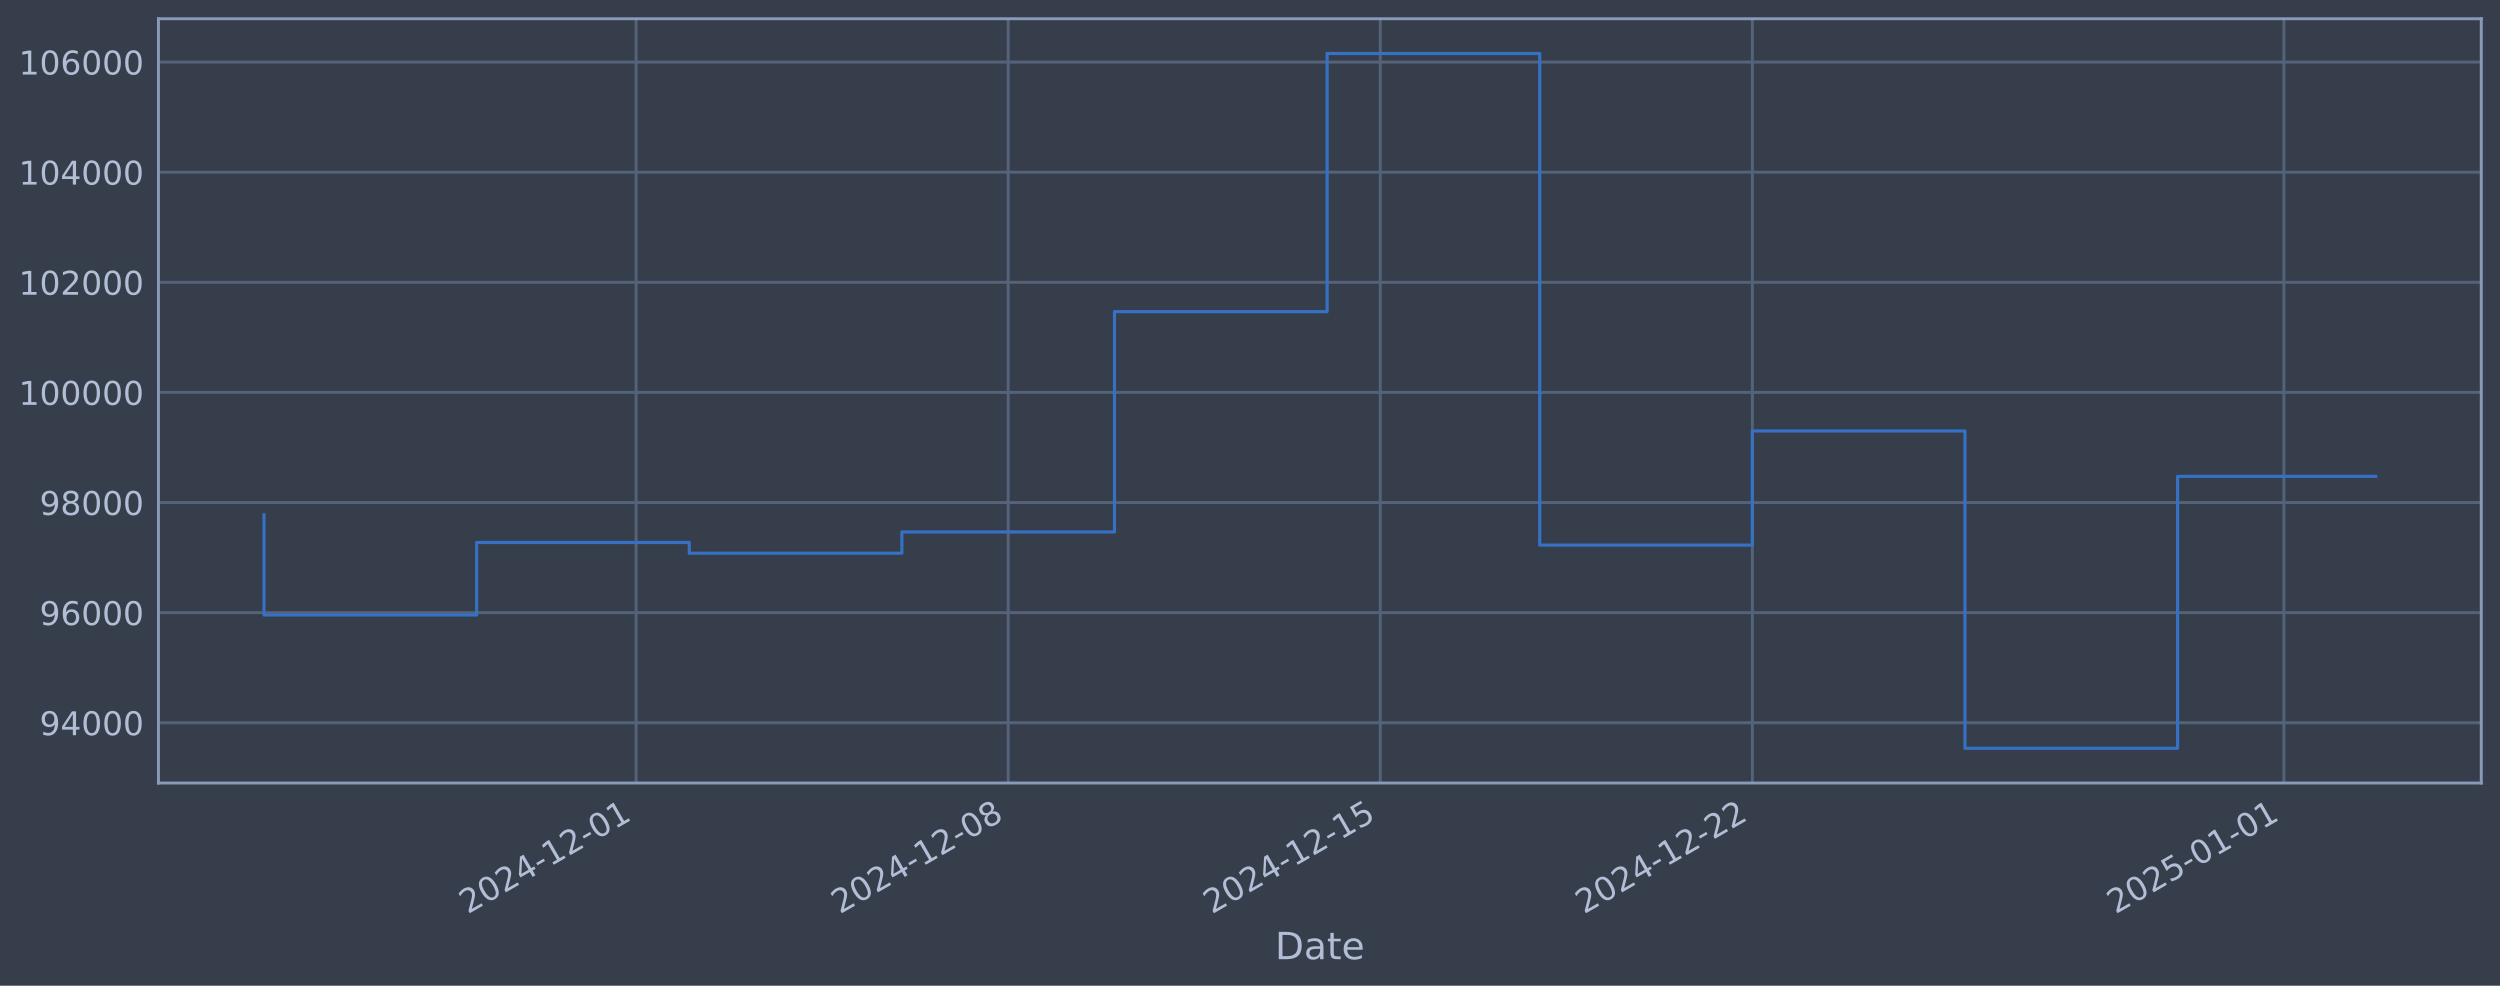
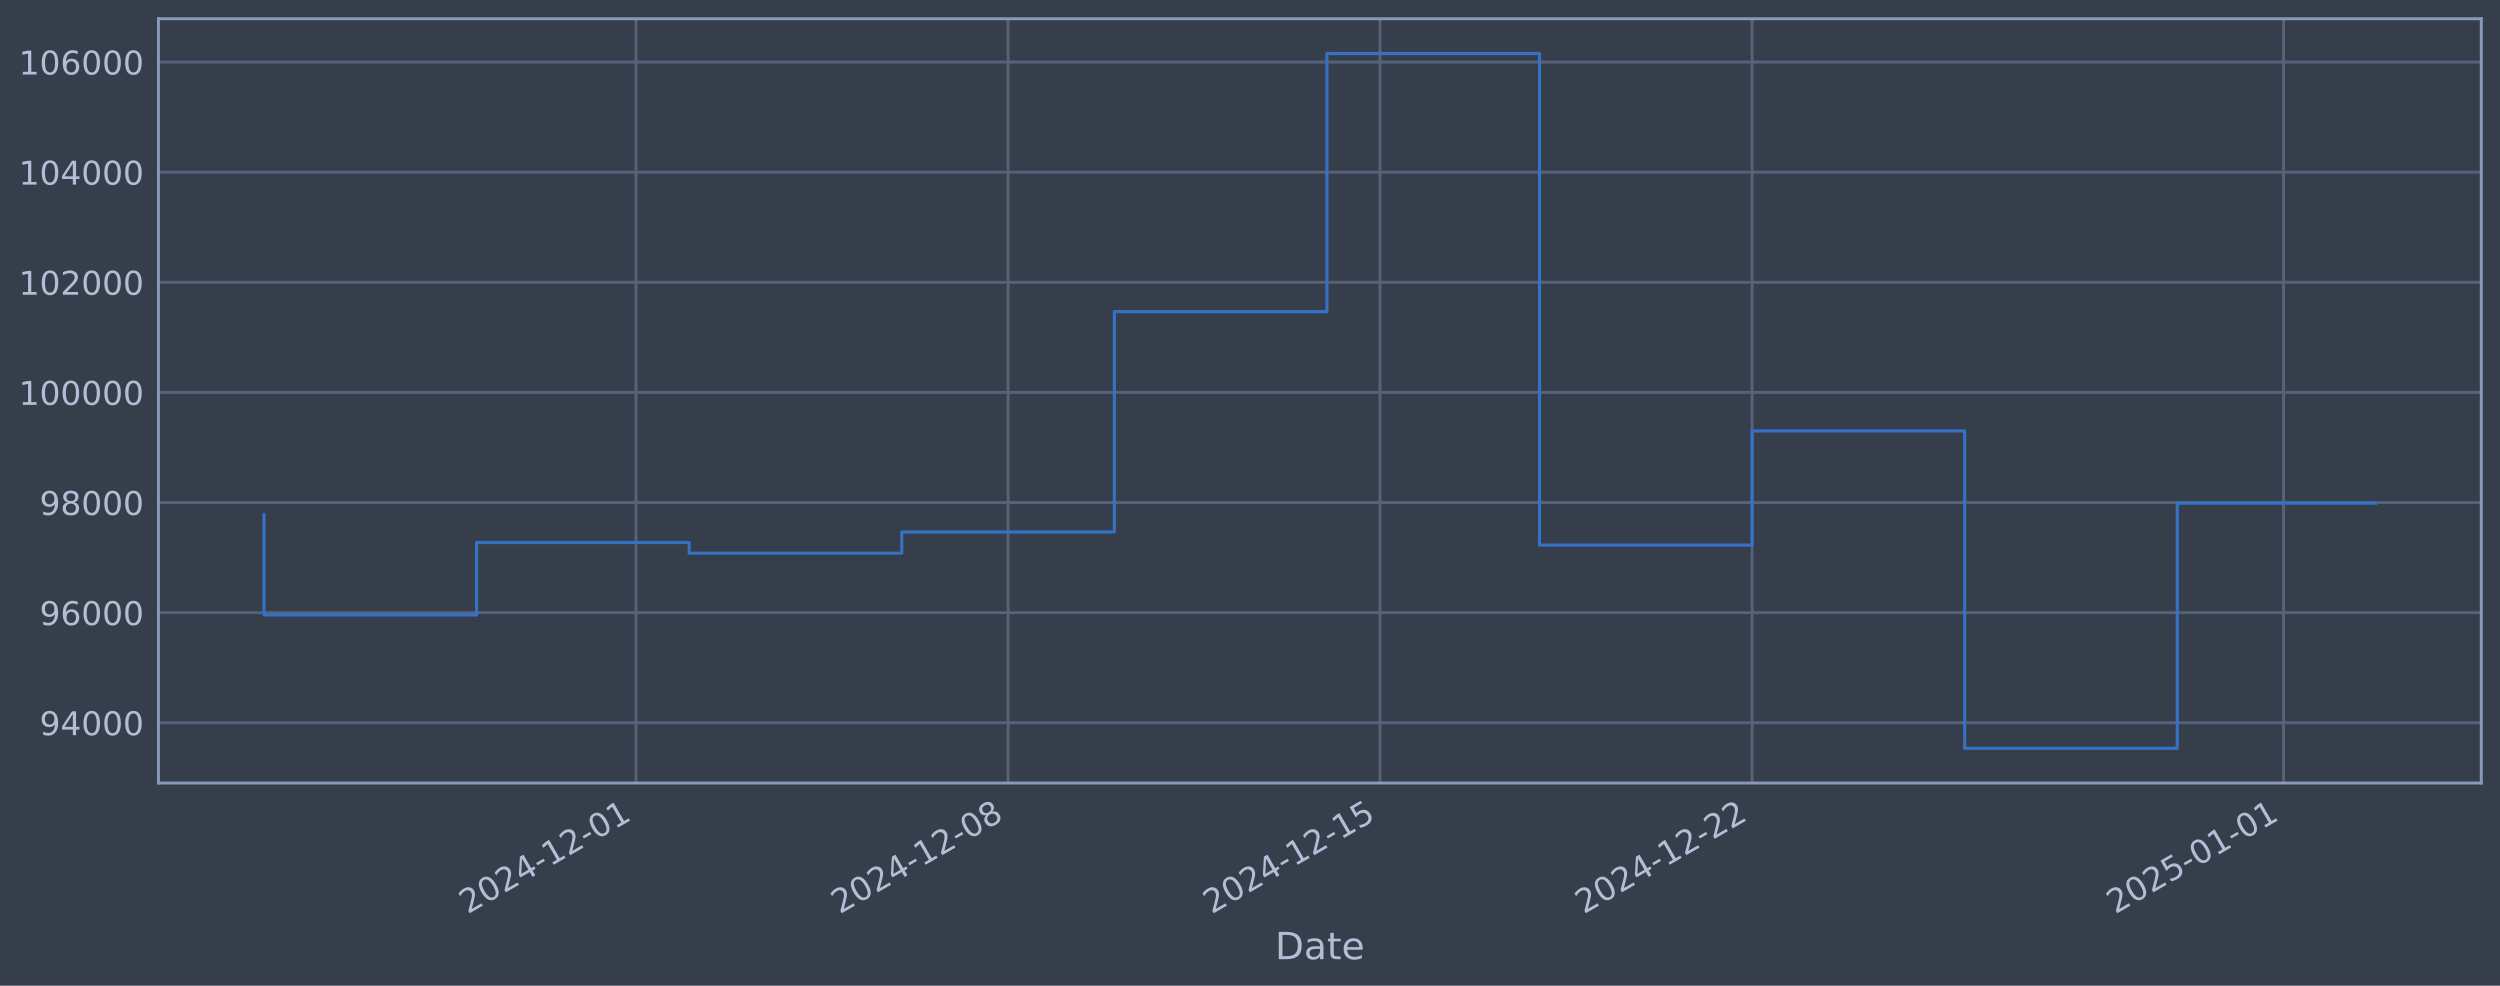
<svg xmlns="http://www.w3.org/2000/svg" xmlns:xlink="http://www.w3.org/1999/xlink" width="960.9pt" height="378.87pt" viewBox="0 0 960.9 378.87" version="1.1">
  <defs>
    <style type="text/css">*{stroke-linejoin: round; stroke-linecap: butt}</style>
  </defs>
  <g id="figure_1">
    <g id="patch_1">
      <path d="M 0 378.87  L 960.9 378.87  L 960.9 0  L 0 0  z " style="fill: #373e4b" />
    </g>
    <g id="axes_1">
      <g id="patch_2">
        <path d="M 60.901 300.96  L 953.701 300.96  L 953.701 7.2  L 60.901 7.2  z " style="fill: #373e4b" />
      </g>
      <g id="matplotlib.axis_1">
        <g id="xtick_1">
          <g id="line2d_1">
-             <path d="M 244.495 300.96  L 244.495 7.2  " clip-path="url(#p7c4582d448)" style="fill: none; stroke: #546379; stroke-width: 1.12; stroke-linecap: square" />
+             <path d="M 244.471 300.96  L 244.471 7.2  " clip-path="url(#p295c641a78)" style="fill: none; stroke: #546379; stroke-width: 1.12; stroke-linecap: square" />
          </g>
          <g id="line2d_2" />
          <g id="text_1">
-             <g style="fill: #b1bed6" transform="translate(179.7693 351.4642) rotate(-30) scale(0.126 -0.126)">
+             <g style="fill: #b1bed6" transform="translate(179.7453 351.4642) rotate(-30) scale(0.126 -0.126)">
              <defs>
                <path id="DejaVuSans-32" d="M 1228 531  L 3431 531  L 3431 0  L 469 0  L 469 531  Q 828 903 1448 1529  Q 2069 2156 2228 2338  Q 2531 2678 2651 2914  Q 2772 3150 2772 3378  Q 2772 3750 2511 3984  Q 2250 4219 1831 4219  Q 1534 4219 1204 4116  Q 875 4013 500 3803  L 500 4441  Q 881 4594 1212 4672  Q 1544 4750 1819 4750  Q 2544 4750 2975 4387  Q 3406 4025 3406 3419  Q 3406 3131 3298 2873  Q 3191 2616 2906 2266  Q 2828 2175 2409 1742  Q 1991 1309 1228 531  z " transform="scale(0.015625)" />
                <path id="DejaVuSans-30" d="M 2034 4250  Q 1547 4250 1301 3770  Q 1056 3291 1056 2328  Q 1056 1369 1301 889  Q 1547 409 2034 409  Q 2525 409 2770 889  Q 3016 1369 3016 2328  Q 3016 3291 2770 3770  Q 2525 4250 2034 4250  z M 2034 4750  Q 2819 4750 3233 4129  Q 3647 3509 3647 2328  Q 3647 1150 3233 529  Q 2819 -91 2034 -91  Q 1250 -91 836 529  Q 422 1150 422 2328  Q 422 3509 836 4129  Q 1250 4750 2034 4750  z " transform="scale(0.015625)" />
                <path id="DejaVuSans-34" d="M 2419 4116  L 825 1625  L 2419 1625  L 2419 4116  z M 2253 4666  L 3047 4666  L 3047 1625  L 3713 1625  L 3713 1100  L 3047 1100  L 3047 0  L 2419 0  L 2419 1100  L 313 1100  L 313 1709  L 2253 4666  z " transform="scale(0.015625)" />
                <path id="DejaVuSans-2d" d="M 313 2009  L 1997 2009  L 1997 1497  L 313 1497  L 313 2009  z " transform="scale(0.015625)" />
                <path id="DejaVuSans-31" d="M 794 531  L 1825 531  L 1825 4091  L 703 3866  L 703 4441  L 1819 4666  L 2450 4666  L 2450 531  L 3481 531  L 3481 0  L 794 0  L 794 531  z " transform="scale(0.015625)" />
              </defs>
              <use xlink:href="#DejaVuSans-32" />
              <use xlink:href="#DejaVuSans-30" transform="translate(63.62305 0)" />
              <use xlink:href="#DejaVuSans-32" transform="translate(127.2461 0)" />
              <use xlink:href="#DejaVuSans-34" transform="translate(190.8691 0)" />
              <use xlink:href="#DejaVuSans-2d" transform="translate(254.4922 0)" />
              <use xlink:href="#DejaVuSans-31" transform="translate(290.5762 0)" />
              <use xlink:href="#DejaVuSans-32" transform="translate(354.1992 0)" />
              <use xlink:href="#DejaVuSans-2d" transform="translate(417.8223 0)" />
              <use xlink:href="#DejaVuSans-30" transform="translate(453.9062 0)" />
              <use xlink:href="#DejaVuSans-31" transform="translate(517.5293 0)" />
            </g>
          </g>
        </g>
        <g id="xtick_2">
          <g id="line2d_3">
-             <path d="M 387.507 300.96  L 387.507 7.2  " clip-path="url(#p7c4582d448)" style="fill: none; stroke: #546379; stroke-width: 1.12; stroke-linecap: square" />
+             <path d="M 387.459 300.96  L 387.459 7.2  " clip-path="url(#p295c641a78)" style="fill: none; stroke: #546379; stroke-width: 1.12; stroke-linecap: square" />
          </g>
          <g id="line2d_4" />
          <g id="text_2">
-             <g style="fill: #b1bed6" transform="translate(322.7818 351.4642) rotate(-30) scale(0.126 -0.126)">
+             <g style="fill: #b1bed6" transform="translate(322.7337 351.4642) rotate(-30) scale(0.126 -0.126)">
              <defs>
                <path id="DejaVuSans-38" d="M 2034 2216  Q 1584 2216 1326 1975  Q 1069 1734 1069 1313  Q 1069 891 1326 650  Q 1584 409 2034 409  Q 2484 409 2743 651  Q 3003 894 3003 1313  Q 3003 1734 2745 1975  Q 2488 2216 2034 2216  z M 1403 2484  Q 997 2584 770 2862  Q 544 3141 544 3541  Q 544 4100 942 4425  Q 1341 4750 2034 4750  Q 2731 4750 3128 4425  Q 3525 4100 3525 3541  Q 3525 3141 3298 2862  Q 3072 2584 2669 2484  Q 3125 2378 3379 2068  Q 3634 1759 3634 1313  Q 3634 634 3220 271  Q 2806 -91 2034 -91  Q 1263 -91 848 271  Q 434 634 434 1313  Q 434 1759 690 2068  Q 947 2378 1403 2484  z M 1172 3481  Q 1172 3119 1398 2916  Q 1625 2713 2034 2713  Q 2441 2713 2670 2916  Q 2900 3119 2900 3481  Q 2900 3844 2670 4047  Q 2441 4250 2034 4250  Q 1625 4250 1398 4047  Q 1172 3844 1172 3481  z " transform="scale(0.015625)" />
              </defs>
              <use xlink:href="#DejaVuSans-32" />
              <use xlink:href="#DejaVuSans-30" transform="translate(63.62305 0)" />
              <use xlink:href="#DejaVuSans-32" transform="translate(127.2461 0)" />
              <use xlink:href="#DejaVuSans-34" transform="translate(190.8691 0)" />
              <use xlink:href="#DejaVuSans-2d" transform="translate(254.4922 0)" />
              <use xlink:href="#DejaVuSans-31" transform="translate(290.5762 0)" />
              <use xlink:href="#DejaVuSans-32" transform="translate(354.1992 0)" />
              <use xlink:href="#DejaVuSans-2d" transform="translate(417.8223 0)" />
              <use xlink:href="#DejaVuSans-30" transform="translate(453.9062 0)" />
              <use xlink:href="#DejaVuSans-38" transform="translate(517.5293 0)" />
            </g>
          </g>
        </g>
        <g id="xtick_3">
          <g id="line2d_5">
-             <path d="M 530.52 300.96  L 530.52 7.2  " clip-path="url(#p7c4582d448)" style="fill: none; stroke: #546379; stroke-width: 1.12; stroke-linecap: square" />
+             <path d="M 530.448 300.96  L 530.448 7.2  " clip-path="url(#p295c641a78)" style="fill: none; stroke: #546379; stroke-width: 1.12; stroke-linecap: square" />
          </g>
          <g id="line2d_6" />
          <g id="text_3">
-             <g style="fill: #b1bed6" transform="translate(465.7943 351.4642) rotate(-30) scale(0.126 -0.126)">
+             <g style="fill: #b1bed6" transform="translate(465.7222 351.4642) rotate(-30) scale(0.126 -0.126)">
              <defs>
                <path id="DejaVuSans-35" d="M 691 4666  L 3169 4666  L 3169 4134  L 1269 4134  L 1269 2991  Q 1406 3038 1543 3061  Q 1681 3084 1819 3084  Q 2600 3084 3056 2656  Q 3513 2228 3513 1497  Q 3513 744 3044 326  Q 2575 -91 1722 -91  Q 1428 -91 1123 -41  Q 819 9 494 109  L 494 744  Q 775 591 1075 516  Q 1375 441 1709 441  Q 2250 441 2565 725  Q 2881 1009 2881 1497  Q 2881 1984 2565 2268  Q 2250 2553 1709 2553  Q 1456 2553 1204 2497  Q 953 2441 691 2322  L 691 4666  z " transform="scale(0.015625)" />
              </defs>
              <use xlink:href="#DejaVuSans-32" />
              <use xlink:href="#DejaVuSans-30" transform="translate(63.62305 0)" />
              <use xlink:href="#DejaVuSans-32" transform="translate(127.2461 0)" />
              <use xlink:href="#DejaVuSans-34" transform="translate(190.8691 0)" />
              <use xlink:href="#DejaVuSans-2d" transform="translate(254.4922 0)" />
              <use xlink:href="#DejaVuSans-31" transform="translate(290.5762 0)" />
              <use xlink:href="#DejaVuSans-32" transform="translate(354.1992 0)" />
              <use xlink:href="#DejaVuSans-2d" transform="translate(417.8223 0)" />
              <use xlink:href="#DejaVuSans-31" transform="translate(453.9062 0)" />
              <use xlink:href="#DejaVuSans-35" transform="translate(517.5293 0)" />
            </g>
          </g>
        </g>
        <g id="xtick_4">
          <g id="line2d_7">
-             <path d="M 673.532 300.96  L 673.532 7.2  " clip-path="url(#p7c4582d448)" style="fill: none; stroke: #546379; stroke-width: 1.12; stroke-linecap: square" />
+             <path d="M 673.436 300.96  L 673.436 7.2  " clip-path="url(#p295c641a78)" style="fill: none; stroke: #546379; stroke-width: 1.12; stroke-linecap: square" />
          </g>
          <g id="line2d_8" />
          <g id="text_4">
-             <g style="fill: #b1bed6" transform="translate(608.8068 351.4642) rotate(-30) scale(0.126 -0.126)">
+             <g style="fill: #b1bed6" transform="translate(608.7107 351.4642) rotate(-30) scale(0.126 -0.126)">
              <use xlink:href="#DejaVuSans-32" />
              <use xlink:href="#DejaVuSans-30" transform="translate(63.62305 0)" />
              <use xlink:href="#DejaVuSans-32" transform="translate(127.2461 0)" />
              <use xlink:href="#DejaVuSans-34" transform="translate(190.8691 0)" />
              <use xlink:href="#DejaVuSans-2d" transform="translate(254.4922 0)" />
              <use xlink:href="#DejaVuSans-31" transform="translate(290.5762 0)" />
              <use xlink:href="#DejaVuSans-32" transform="translate(354.1992 0)" />
              <use xlink:href="#DejaVuSans-2d" transform="translate(417.8223 0)" />
              <use xlink:href="#DejaVuSans-32" transform="translate(453.9062 0)" />
              <use xlink:href="#DejaVuSans-32" transform="translate(517.5293 0)" />
            </g>
          </g>
        </g>
        <g id="xtick_5">
          <g id="line2d_9">
-             <path d="M 877.836 300.96  L 877.836 7.2  " clip-path="url(#p7c4582d448)" style="fill: none; stroke: #546379; stroke-width: 1.12; stroke-linecap: square" />
+             <path d="M 877.705 300.96  L 877.705 7.2  " clip-path="url(#p295c641a78)" style="fill: none; stroke: #546379; stroke-width: 1.12; stroke-linecap: square" />
          </g>
          <g id="line2d_10" />
          <g id="text_5">
-             <g style="fill: #b1bed6" transform="translate(813.1104 351.4642) rotate(-30) scale(0.126 -0.126)">
+             <g style="fill: #b1bed6" transform="translate(812.9799 351.4642) rotate(-30) scale(0.126 -0.126)">
              <use xlink:href="#DejaVuSans-32" />
              <use xlink:href="#DejaVuSans-30" transform="translate(63.62305 0)" />
              <use xlink:href="#DejaVuSans-32" transform="translate(127.2461 0)" />
              <use xlink:href="#DejaVuSans-35" transform="translate(190.8691 0)" />
              <use xlink:href="#DejaVuSans-2d" transform="translate(254.4922 0)" />
              <use xlink:href="#DejaVuSans-30" transform="translate(290.5762 0)" />
              <use xlink:href="#DejaVuSans-31" transform="translate(354.1992 0)" />
              <use xlink:href="#DejaVuSans-2d" transform="translate(417.8223 0)" />
              <use xlink:href="#DejaVuSans-30" transform="translate(453.9062 0)" />
              <use xlink:href="#DejaVuSans-31" transform="translate(517.5293 0)" />
            </g>
          </g>
        </g>
        <g id="text_6">
          <g style="fill: #b1bed6" transform="translate(490.0914 368.6753) scale(0.144 -0.144)">
            <defs>
              <path id="DejaVuSans-44" d="M 1259 4147  L 1259 519  L 2022 519  Q 2988 519 3436 956  Q 3884 1394 3884 2338  Q 3884 3275 3436 3711  Q 2988 4147 2022 4147  L 1259 4147  z M 628 4666  L 1925 4666  Q 3281 4666 3915 4102  Q 4550 3538 4550 2338  Q 4550 1131 3912 565  Q 3275 0 1925 0  L 628 0  L 628 4666  z " transform="scale(0.015625)" />
              <path id="DejaVuSans-61" d="M 2194 1759  Q 1497 1759 1228 1600  Q 959 1441 959 1056  Q 959 750 1161 570  Q 1363 391 1709 391  Q 2188 391 2477 730  Q 2766 1069 2766 1631  L 2766 1759  L 2194 1759  z M 3341 1997  L 3341 0  L 2766 0  L 2766 531  Q 2569 213 2275 61  Q 1981 -91 1556 -91  Q 1019 -91 701 211  Q 384 513 384 1019  Q 384 1609 779 1909  Q 1175 2209 1959 2209  L 2766 2209  L 2766 2266  Q 2766 2663 2505 2880  Q 2244 3097 1772 3097  Q 1472 3097 1187 3025  Q 903 2953 641 2809  L 641 3341  Q 956 3463 1253 3523  Q 1550 3584 1831 3584  Q 2591 3584 2966 3190  Q 3341 2797 3341 1997  z " transform="scale(0.015625)" />
              <path id="DejaVuSans-74" d="M 1172 4494  L 1172 3500  L 2356 3500  L 2356 3053  L 1172 3053  L 1172 1153  Q 1172 725 1289 603  Q 1406 481 1766 481  L 2356 481  L 2356 0  L 1766 0  Q 1100 0 847 248  Q 594 497 594 1153  L 594 3053  L 172 3053  L 172 3500  L 594 3500  L 594 4494  L 1172 4494  z " transform="scale(0.015625)" />
              <path id="DejaVuSans-65" d="M 3597 1894  L 3597 1613  L 953 1613  Q 991 1019 1311 708  Q 1631 397 2203 397  Q 2534 397 2845 478  Q 3156 559 3463 722  L 3463 178  Q 3153 47 2828 -22  Q 2503 -91 2169 -91  Q 1331 -91 842 396  Q 353 884 353 1716  Q 353 2575 817 3079  Q 1281 3584 2069 3584  Q 2775 3584 3186 3129  Q 3597 2675 3597 1894  z M 3022 2063  Q 3016 2534 2758 2815  Q 2500 3097 2075 3097  Q 1594 3097 1305 2825  Q 1016 2553 972 2059  L 3022 2063  z " transform="scale(0.015625)" />
            </defs>
            <use xlink:href="#DejaVuSans-44" />
            <use xlink:href="#DejaVuSans-61" transform="translate(77.00195 0)" />
            <use xlink:href="#DejaVuSans-74" transform="translate(138.2812 0)" />
            <use xlink:href="#DejaVuSans-65" transform="translate(177.4902 0)" />
          </g>
        </g>
      </g>
      <g id="matplotlib.axis_2">
        <g id="ytick_1">
          <g id="line2d_11">
-             <path d="M 60.901 277.797  L 953.701 277.797  " clip-path="url(#p7c4582d448)" style="fill: none; stroke: #546379; stroke-width: 1.12; stroke-linecap: square" />
+             <path d="M 60.901 277.797  L 953.701 277.797  " clip-path="url(#p295c641a78)" style="fill: none; stroke: #546379; stroke-width: 1.12; stroke-linecap: square" />
          </g>
          <g id="line2d_12" />
          <g id="text_7">
            <g style="fill: #b1bed6" transform="translate(15.21675 282.5841) scale(0.126 -0.126)">
              <defs>
                <path id="DejaVuSans-39" d="M 703 97  L 703 672  Q 941 559 1184 500  Q 1428 441 1663 441  Q 2288 441 2617 861  Q 2947 1281 2994 2138  Q 2813 1869 2534 1725  Q 2256 1581 1919 1581  Q 1219 1581 811 2004  Q 403 2428 403 3163  Q 403 3881 828 4315  Q 1253 4750 1959 4750  Q 2769 4750 3195 4129  Q 3622 3509 3622 2328  Q 3622 1225 3098 567  Q 2575 -91 1691 -91  Q 1453 -91 1209 -44  Q 966 3 703 97  z M 1959 2075  Q 2384 2075 2632 2365  Q 2881 2656 2881 3163  Q 2881 3666 2632 3958  Q 2384 4250 1959 4250  Q 1534 4250 1286 3958  Q 1038 3666 1038 3163  Q 1038 2656 1286 2365  Q 1534 2075 1959 2075  z " transform="scale(0.015625)" />
              </defs>
              <use xlink:href="#DejaVuSans-39" />
              <use xlink:href="#DejaVuSans-34" transform="translate(63.62305 0)" />
              <use xlink:href="#DejaVuSans-30" transform="translate(127.2461 0)" />
              <use xlink:href="#DejaVuSans-30" transform="translate(190.8691 0)" />
              <use xlink:href="#DejaVuSans-30" transform="translate(254.4922 0)" />
            </g>
          </g>
        </g>
        <g id="ytick_2">
          <g id="line2d_13">
-             <path d="M 60.901 235.473  L 953.701 235.473  " clip-path="url(#p7c4582d448)" style="fill: none; stroke: #546379; stroke-width: 1.12; stroke-linecap: square" />
+             <path d="M 60.901 235.473  L 953.701 235.473  " clip-path="url(#p295c641a78)" style="fill: none; stroke: #546379; stroke-width: 1.12; stroke-linecap: square" />
          </g>
          <g id="line2d_14" />
          <g id="text_8">
            <g style="fill: #b1bed6" transform="translate(15.21675 240.2602) scale(0.126 -0.126)">
              <defs>
                <path id="DejaVuSans-36" d="M 2113 2584  Q 1688 2584 1439 2293  Q 1191 2003 1191 1497  Q 1191 994 1439 701  Q 1688 409 2113 409  Q 2538 409 2786 701  Q 3034 994 3034 1497  Q 3034 2003 2786 2293  Q 2538 2584 2113 2584  z M 3366 4563  L 3366 3988  Q 3128 4100 2886 4159  Q 2644 4219 2406 4219  Q 1781 4219 1451 3797  Q 1122 3375 1075 2522  Q 1259 2794 1537 2939  Q 1816 3084 2150 3084  Q 2853 3084 3261 2657  Q 3669 2231 3669 1497  Q 3669 778 3244 343  Q 2819 -91 2113 -91  Q 1303 -91 875 529  Q 447 1150 447 2328  Q 447 3434 972 4092  Q 1497 4750 2381 4750  Q 2619 4750 2861 4703  Q 3103 4656 3366 4563  z " transform="scale(0.015625)" />
              </defs>
              <use xlink:href="#DejaVuSans-39" />
              <use xlink:href="#DejaVuSans-36" transform="translate(63.62305 0)" />
              <use xlink:href="#DejaVuSans-30" transform="translate(127.2461 0)" />
              <use xlink:href="#DejaVuSans-30" transform="translate(190.8691 0)" />
              <use xlink:href="#DejaVuSans-30" transform="translate(254.4922 0)" />
            </g>
          </g>
        </g>
        <g id="ytick_3">
          <g id="line2d_15">
-             <path d="M 60.901 193.149  L 953.701 193.149  " clip-path="url(#p7c4582d448)" style="fill: none; stroke: #546379; stroke-width: 1.12; stroke-linecap: square" />
+             <path d="M 60.901 193.149  L 953.701 193.149  " clip-path="url(#p295c641a78)" style="fill: none; stroke: #546379; stroke-width: 1.12; stroke-linecap: square" />
          </g>
          <g id="line2d_16" />
          <g id="text_9">
            <g style="fill: #b1bed6" transform="translate(15.21675 197.9364) scale(0.126 -0.126)">
              <use xlink:href="#DejaVuSans-39" />
              <use xlink:href="#DejaVuSans-38" transform="translate(63.62305 0)" />
              <use xlink:href="#DejaVuSans-30" transform="translate(127.2461 0)" />
              <use xlink:href="#DejaVuSans-30" transform="translate(190.8691 0)" />
              <use xlink:href="#DejaVuSans-30" transform="translate(254.4922 0)" />
            </g>
          </g>
        </g>
        <g id="ytick_4">
          <g id="line2d_17">
-             <path d="M 60.901 150.826  L 953.701 150.826  " clip-path="url(#p7c4582d448)" style="fill: none; stroke: #546379; stroke-width: 1.12; stroke-linecap: square" />
+             <path d="M 60.901 150.826  L 953.701 150.826  " clip-path="url(#p295c641a78)" style="fill: none; stroke: #546379; stroke-width: 1.12; stroke-linecap: square" />
          </g>
          <g id="line2d_18" />
          <g id="text_10">
            <g style="fill: #b1bed6" transform="translate(7.2 155.6126) scale(0.126 -0.126)">
              <use xlink:href="#DejaVuSans-31" />
              <use xlink:href="#DejaVuSans-30" transform="translate(63.62305 0)" />
              <use xlink:href="#DejaVuSans-30" transform="translate(127.2461 0)" />
              <use xlink:href="#DejaVuSans-30" transform="translate(190.8691 0)" />
              <use xlink:href="#DejaVuSans-30" transform="translate(254.4922 0)" />
              <use xlink:href="#DejaVuSans-30" transform="translate(318.1152 0)" />
            </g>
          </g>
        </g>
        <g id="ytick_5">
          <g id="line2d_19">
-             <path d="M 60.901 108.502  L 953.701 108.502  " clip-path="url(#p7c4582d448)" style="fill: none; stroke: #546379; stroke-width: 1.12; stroke-linecap: square" />
+             <path d="M 60.901 108.502  L 953.701 108.502  " clip-path="url(#p295c641a78)" style="fill: none; stroke: #546379; stroke-width: 1.12; stroke-linecap: square" />
          </g>
          <g id="line2d_20" />
          <g id="text_11">
            <g style="fill: #b1bed6" transform="translate(7.2 113.2888) scale(0.126 -0.126)">
              <use xlink:href="#DejaVuSans-31" />
              <use xlink:href="#DejaVuSans-30" transform="translate(63.62305 0)" />
              <use xlink:href="#DejaVuSans-32" transform="translate(127.2461 0)" />
              <use xlink:href="#DejaVuSans-30" transform="translate(190.8691 0)" />
              <use xlink:href="#DejaVuSans-30" transform="translate(254.4922 0)" />
              <use xlink:href="#DejaVuSans-30" transform="translate(318.1152 0)" />
            </g>
          </g>
        </g>
        <g id="ytick_6">
          <g id="line2d_21">
-             <path d="M 60.901 66.178  L 953.701 66.178  " clip-path="url(#p7c4582d448)" style="fill: none; stroke: #546379; stroke-width: 1.12; stroke-linecap: square" />
+             <path d="M 60.901 66.178  L 953.701 66.178  " clip-path="url(#p295c641a78)" style="fill: none; stroke: #546379; stroke-width: 1.12; stroke-linecap: square" />
          </g>
          <g id="line2d_22" />
          <g id="text_12">
            <g style="fill: #b1bed6" transform="translate(7.2 70.96502) scale(0.126 -0.126)">
              <use xlink:href="#DejaVuSans-31" />
              <use xlink:href="#DejaVuSans-30" transform="translate(63.62305 0)" />
              <use xlink:href="#DejaVuSans-34" transform="translate(127.2461 0)" />
              <use xlink:href="#DejaVuSans-30" transform="translate(190.8691 0)" />
              <use xlink:href="#DejaVuSans-30" transform="translate(254.4922 0)" />
              <use xlink:href="#DejaVuSans-30" transform="translate(318.1152 0)" />
            </g>
          </g>
        </g>
        <g id="ytick_7">
          <g id="line2d_23">
-             <path d="M 60.901 23.854  L 953.701 23.854  " clip-path="url(#p7c4582d448)" style="fill: none; stroke: #546379; stroke-width: 1.12; stroke-linecap: square" />
+             <path d="M 60.901 23.854  L 953.701 23.854  " clip-path="url(#p295c641a78)" style="fill: none; stroke: #546379; stroke-width: 1.12; stroke-linecap: square" />
          </g>
          <g id="line2d_24" />
          <g id="text_13">
            <g style="fill: #b1bed6" transform="translate(7.2 28.64121) scale(0.126 -0.126)">
              <use xlink:href="#DejaVuSans-31" />
              <use xlink:href="#DejaVuSans-30" transform="translate(63.62305 0)" />
              <use xlink:href="#DejaVuSans-36" transform="translate(127.2461 0)" />
              <use xlink:href="#DejaVuSans-30" transform="translate(190.8691 0)" />
              <use xlink:href="#DejaVuSans-30" transform="translate(254.4922 0)" />
              <use xlink:href="#DejaVuSans-30" transform="translate(318.1152 0)" />
            </g>
          </g>
        </g>
      </g>
      <g id="line2d_25">
-         <path d="M 101.482 197.87  L 101.482 236.383  L 183.204 236.383  L 183.204 208.521  L 264.925 208.521  L 264.925 212.628  L 346.647 212.628  L 346.647 204.459  L 428.368 204.459  L 428.368 119.77  L 510.089 119.77  L 510.089 20.553  L 591.811 20.553  L 591.811 209.517  L 673.532 209.517  L 673.532 165.636  L 755.254 165.636  L 755.254 287.607  L 836.975 287.607  L 836.975 183.101  L 913.119 183.101  " clip-path="url(#p7c4582d448)" style="fill: none; stroke: #3572c6; stroke-width: 1.2; stroke-linecap: square" />
+         <path d="M 101.482 197.87  L 101.482 236.383  L 183.19 236.383  L 183.19 208.521  L 264.898 208.521  L 264.898 212.628  L 346.605 212.628  L 346.605 204.459  L 428.313 204.459  L 428.313 119.77  L 510.021 119.77  L 510.021 20.553  L 591.728 20.553  L 591.728 209.517  L 673.436 209.517  L 673.436 165.636  L 755.144 165.636  L 755.144 287.607  L 836.852 287.607  L 836.852 193.404  L 913.119 193.404  " clip-path="url(#p295c641a78)" style="fill: none; stroke: #3572c6; stroke-width: 1.2; stroke-linecap: square" />
      </g>
      <g id="patch_3">
        <path d="M 60.901 300.96  L 60.901 7.2  " style="fill: none; stroke: #899ab8; stroke-width: 1.12; stroke-linejoin: miter; stroke-linecap: square" />
      </g>
      <g id="patch_4">
        <path d="M 953.701 300.96  L 953.701 7.2  " style="fill: none; stroke: #899ab8; stroke-width: 1.12; stroke-linejoin: miter; stroke-linecap: square" />
      </g>
      <g id="patch_5">
        <path d="M 60.901 300.96  L 953.701 300.96  " style="fill: none; stroke: #899ab8; stroke-width: 1.12; stroke-linejoin: miter; stroke-linecap: square" />
      </g>
      <g id="patch_6">
        <path d="M 60.901 7.2  L 953.701 7.2  " style="fill: none; stroke: #899ab8; stroke-width: 1.12; stroke-linejoin: miter; stroke-linecap: square" />
      </g>
    </g>
  </g>
  <defs>
-     <clipPath id="p7c4582d448">
+     <clipPath id="p295c641a78">
      <rect x="60.901" y="7.2" width="892.8" height="293.76" />
    </clipPath>
  </defs>
</svg>
